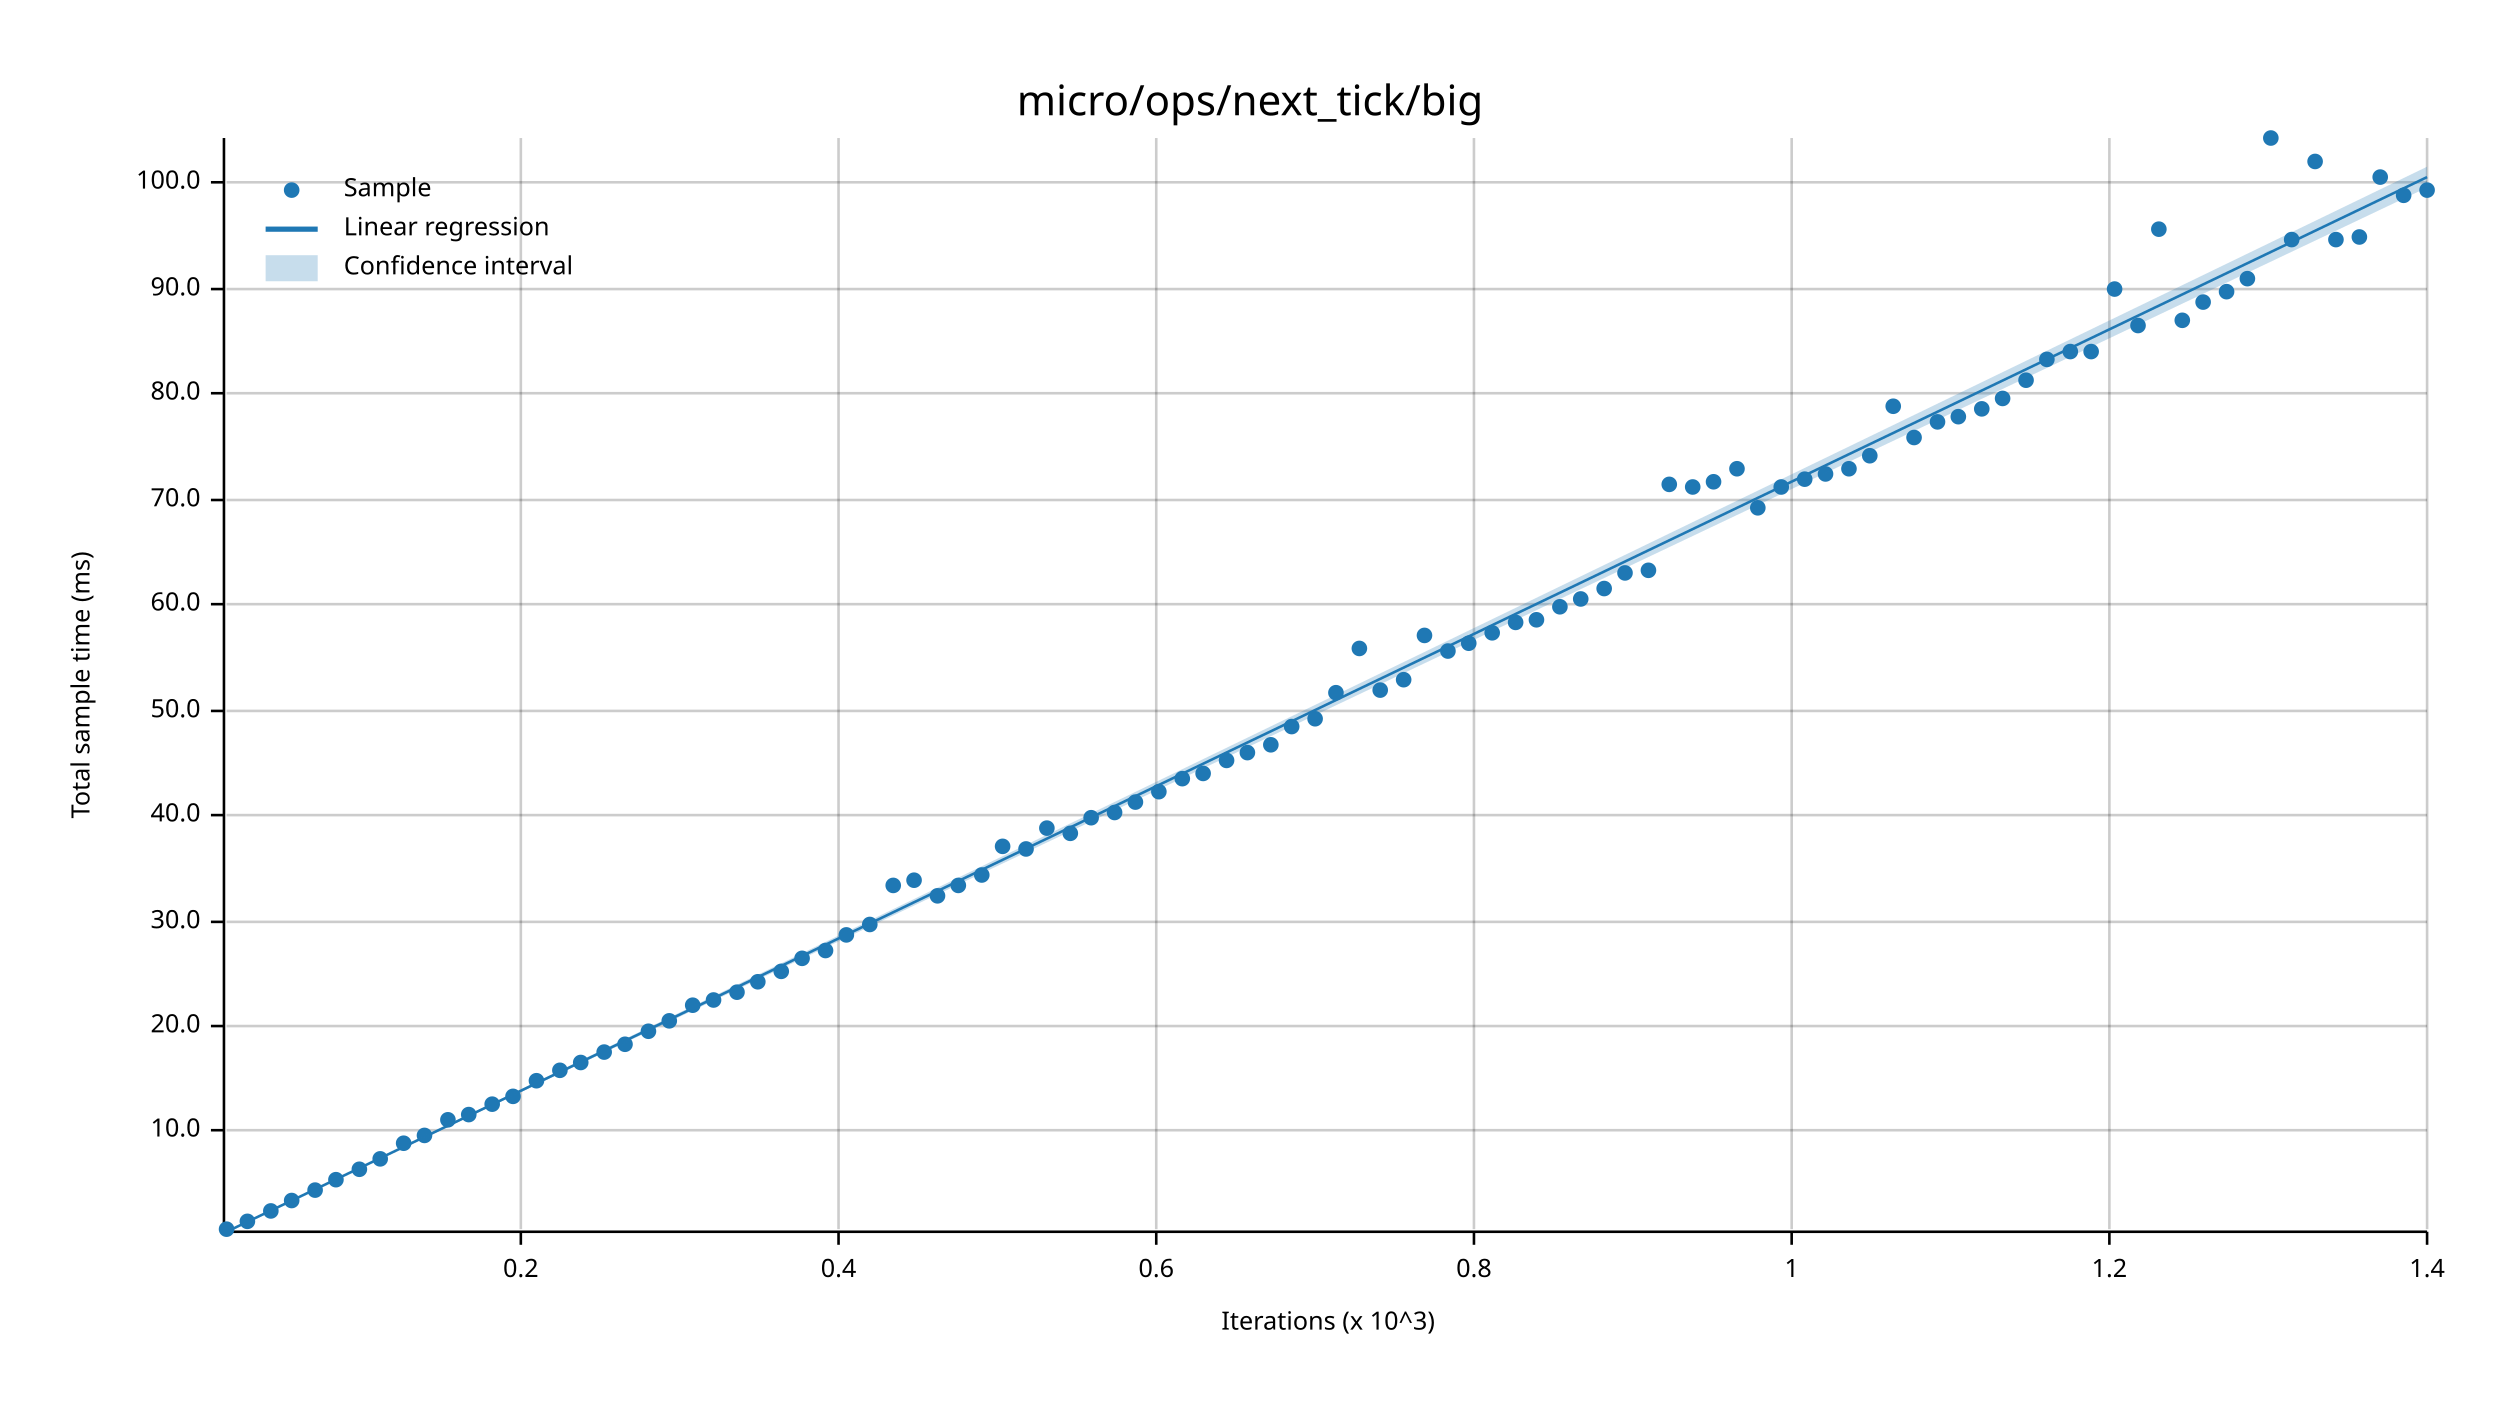
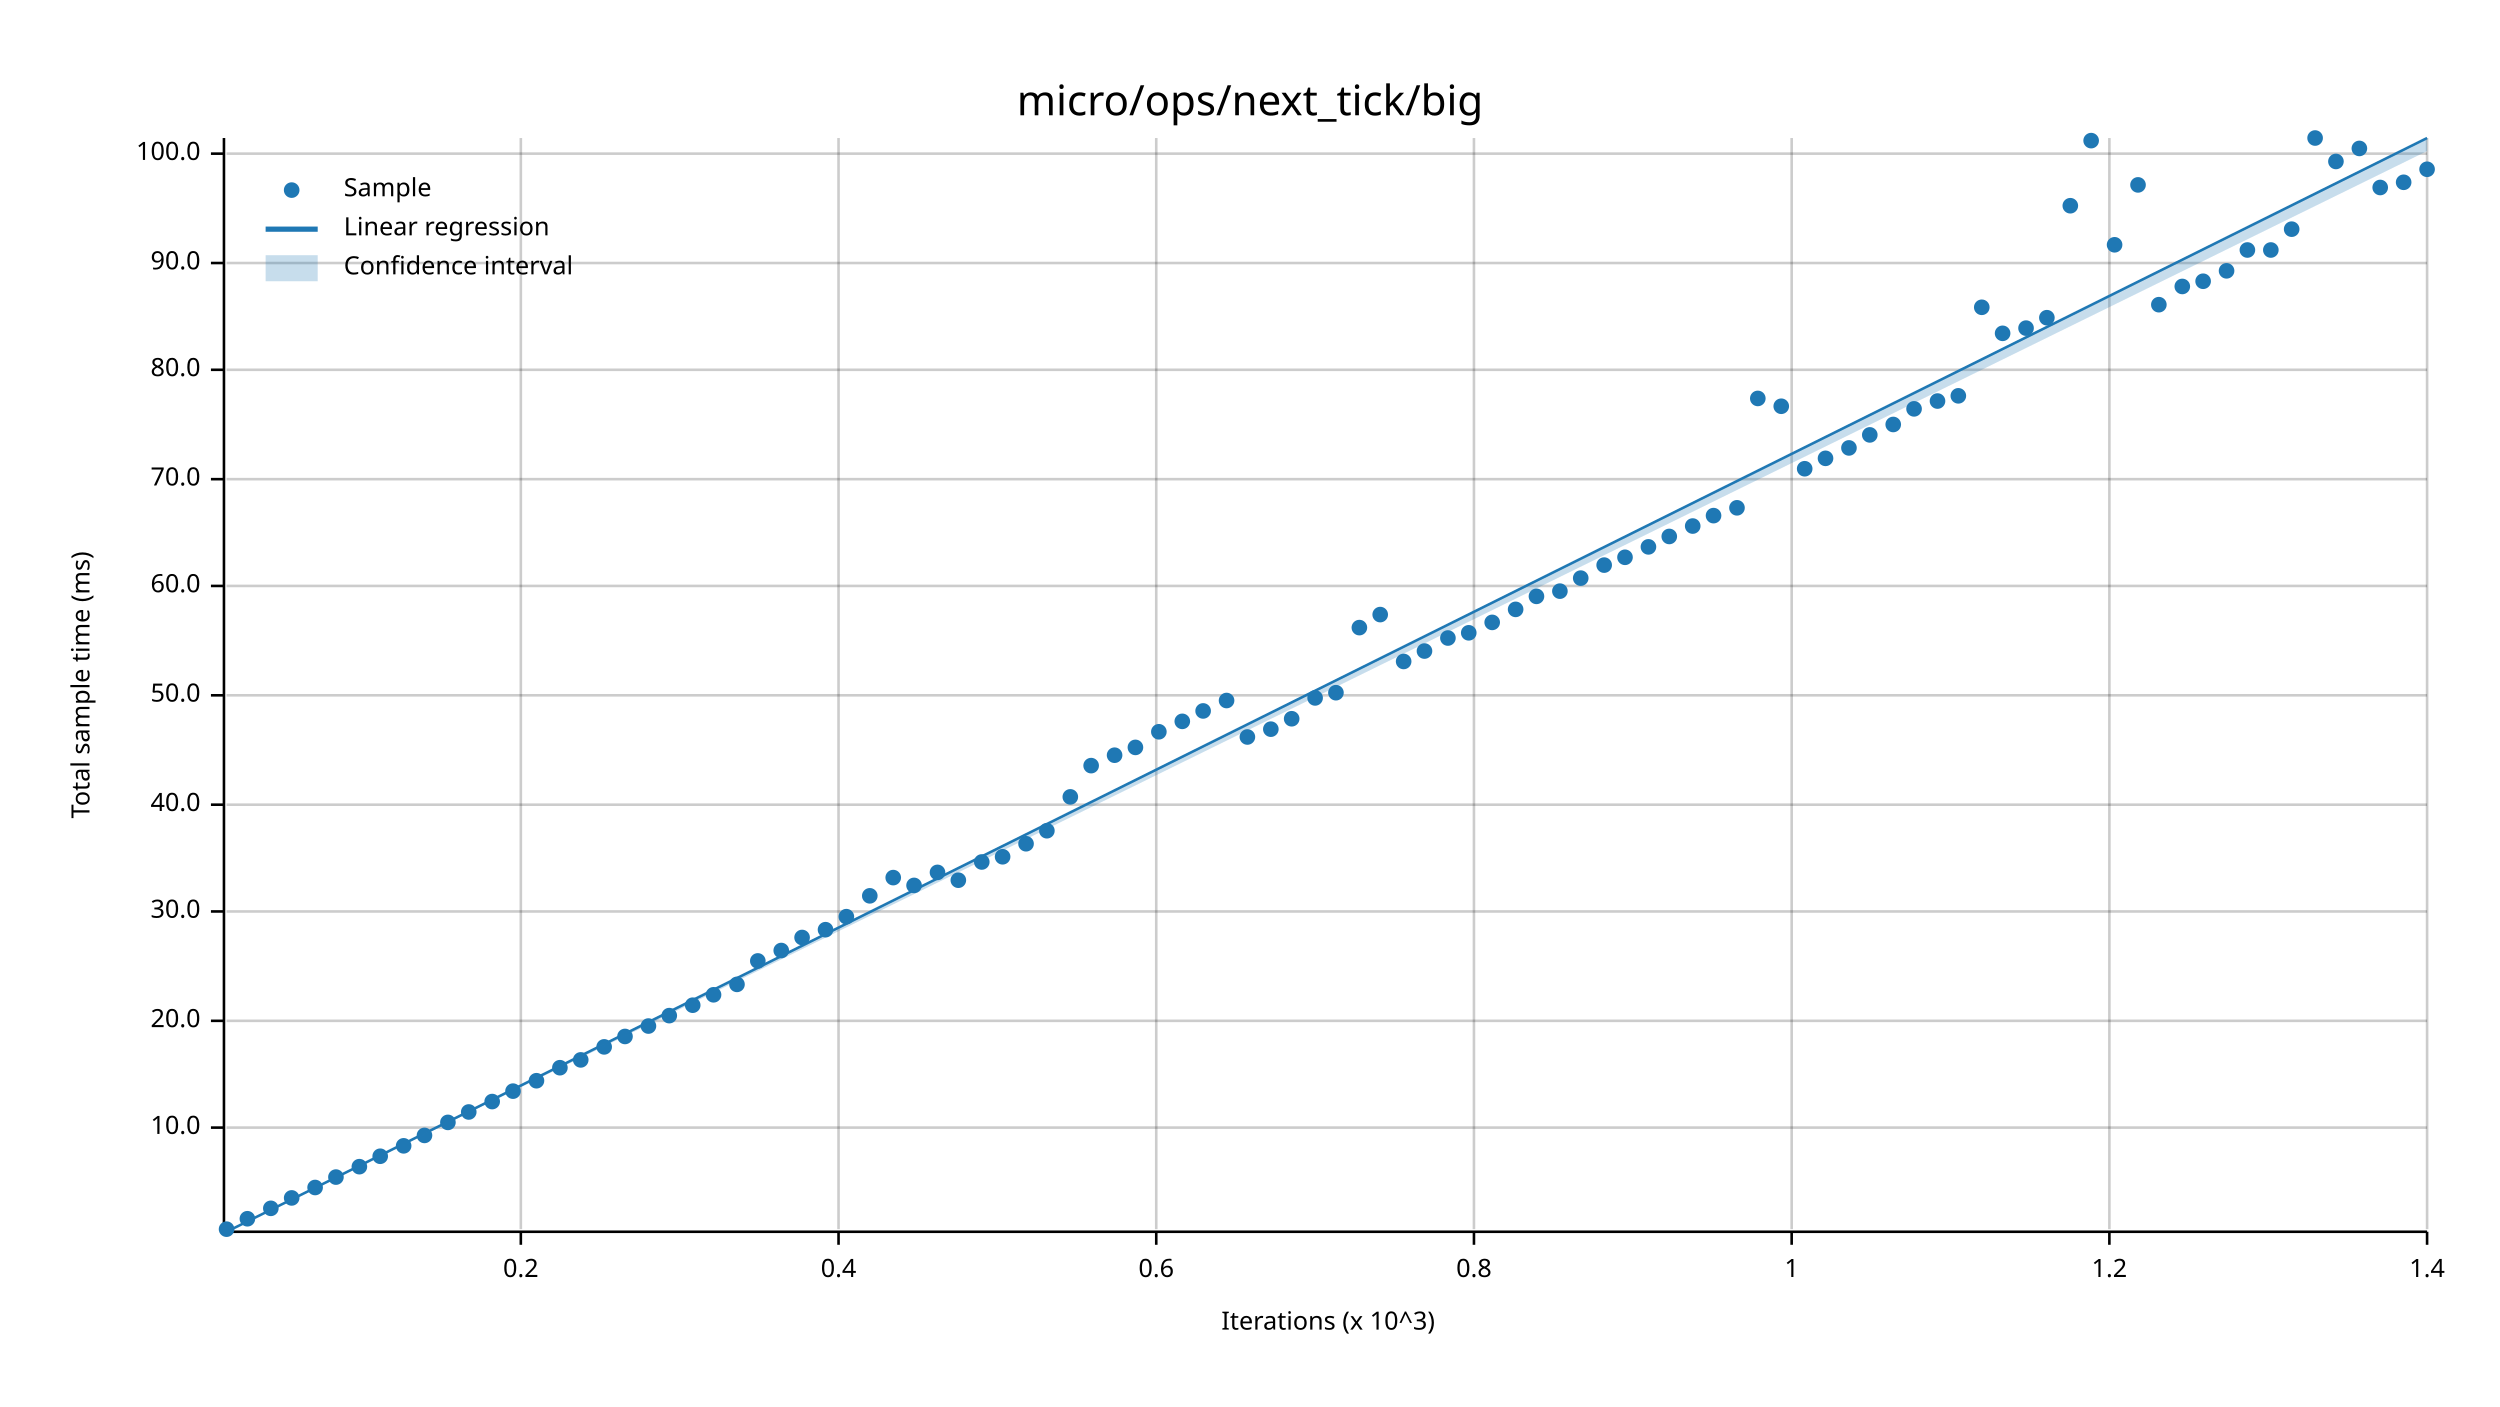
<svg xmlns="http://www.w3.org/2000/svg" width="960" height="540" viewBox="0 0 960 540">
  <text x="480" y="32" dy="0.76em" text-anchor="middle" font-family="sans-serif" font-size="16.129" opacity="1" fill="#000000">
micro/ops/next_tick/big
</text>
  <text x="27" y="263" dy="0.76em" text-anchor="middle" font-family="sans-serif" font-size="9.677" opacity="1" fill="#000000" transform="rotate(270, 27, 263)">
Total sample time (ms)
</text>
  <text x="510" y="513" dy="-0.5ex" text-anchor="middle" font-family="sans-serif" font-size="9.677" opacity="1" fill="#000000">
Iterations (x 10^3)
</text>
  <line opacity="0.2" stroke="#000000" stroke-width="1" x1="200" y1="472" x2="200" y2="53" />
  <line opacity="0.2" stroke="#000000" stroke-width="1" x1="322" y1="472" x2="322" y2="53" />
  <line opacity="0.2" stroke="#000000" stroke-width="1" x1="444" y1="472" x2="444" y2="53" />
  <line opacity="0.2" stroke="#000000" stroke-width="1" x1="566" y1="472" x2="566" y2="53" />
  <line opacity="0.2" stroke="#000000" stroke-width="1" x1="688" y1="472" x2="688" y2="53" />
  <line opacity="0.2" stroke="#000000" stroke-width="1" x1="810" y1="472" x2="810" y2="53" />
  <line opacity="0.2" stroke="#000000" stroke-width="1" x1="932" y1="472" x2="932" y2="53" />
-   <line opacity="0.2" stroke="#000000" stroke-width="1" x1="87" y1="434" x2="932" y2="434" />
-   <line opacity="0.2" stroke="#000000" stroke-width="1" x1="87" y1="394" x2="932" y2="394" />
-   <line opacity="0.2" stroke="#000000" stroke-width="1" x1="87" y1="354" x2="932" y2="354" />
-   <line opacity="0.2" stroke="#000000" stroke-width="1" x1="87" y1="313" x2="932" y2="313" />
-   <line opacity="0.2" stroke="#000000" stroke-width="1" x1="87" y1="273" x2="932" y2="273" />
-   <line opacity="0.2" stroke="#000000" stroke-width="1" x1="87" y1="232" x2="932" y2="232" />
-   <line opacity="0.2" stroke="#000000" stroke-width="1" x1="87" y1="192" x2="932" y2="192" />
-   <line opacity="0.2" stroke="#000000" stroke-width="1" x1="87" y1="151" x2="932" y2="151" />
-   <line opacity="0.2" stroke="#000000" stroke-width="1" x1="87" y1="111" x2="932" y2="111" />
-   <line opacity="0.2" stroke="#000000" stroke-width="1" x1="87" y1="70" x2="932" y2="70" />
+   <line opacity="0.2" stroke="#000000" stroke-width="1" x1="87" y1="433" x2="932" y2="433" />
+   <line opacity="0.2" stroke="#000000" stroke-width="1" x1="87" y1="392" x2="932" y2="392" />
+   <line opacity="0.2" stroke="#000000" stroke-width="1" x1="87" y1="350" x2="932" y2="350" />
+   <line opacity="0.2" stroke="#000000" stroke-width="1" x1="87" y1="309" x2="932" y2="309" />
+   <line opacity="0.2" stroke="#000000" stroke-width="1" x1="87" y1="267" x2="932" y2="267" />
+   <line opacity="0.2" stroke="#000000" stroke-width="1" x1="87" y1="225" x2="932" y2="225" />
+   <line opacity="0.2" stroke="#000000" stroke-width="1" x1="87" y1="184" x2="932" y2="184" />
+   <line opacity="0.2" stroke="#000000" stroke-width="1" x1="87" y1="142" x2="932" y2="142" />
+   <line opacity="0.2" stroke="#000000" stroke-width="1" x1="87" y1="101" x2="932" y2="101" />
+   <line opacity="0.2" stroke="#000000" stroke-width="1" x1="87" y1="59" x2="932" y2="59" />
  <polyline fill="none" opacity="1" stroke="#000000" stroke-width="1" points="86,53 86,472 " />
-   <text x="77" y="434" dy="0.5ex" text-anchor="end" font-family="sans-serif" font-size="9.677" opacity="1" fill="#000000">
+   <text x="77" y="433" dy="0.5ex" text-anchor="end" font-family="sans-serif" font-size="9.677" opacity="1" fill="#000000">
10.0
</text>
-   <polyline fill="none" opacity="1" stroke="#000000" stroke-width="1" points="81,434 86,434 " />
-   <text x="77" y="394" dy="0.5ex" text-anchor="end" font-family="sans-serif" font-size="9.677" opacity="1" fill="#000000">
+   <polyline fill="none" opacity="1" stroke="#000000" stroke-width="1" points="81,433 86,433 " />
+   <text x="77" y="392" dy="0.5ex" text-anchor="end" font-family="sans-serif" font-size="9.677" opacity="1" fill="#000000">
20.0
</text>
-   <polyline fill="none" opacity="1" stroke="#000000" stroke-width="1" points="81,394 86,394 " />
-   <text x="77" y="354" dy="0.5ex" text-anchor="end" font-family="sans-serif" font-size="9.677" opacity="1" fill="#000000">
+   <polyline fill="none" opacity="1" stroke="#000000" stroke-width="1" points="81,392 86,392 " />
+   <text x="77" y="350" dy="0.5ex" text-anchor="end" font-family="sans-serif" font-size="9.677" opacity="1" fill="#000000">
30.0
</text>
-   <polyline fill="none" opacity="1" stroke="#000000" stroke-width="1" points="81,354 86,354 " />
-   <text x="77" y="313" dy="0.5ex" text-anchor="end" font-family="sans-serif" font-size="9.677" opacity="1" fill="#000000">
+   <polyline fill="none" opacity="1" stroke="#000000" stroke-width="1" points="81,350 86,350 " />
+   <text x="77" y="309" dy="0.5ex" text-anchor="end" font-family="sans-serif" font-size="9.677" opacity="1" fill="#000000">
40.0
</text>
-   <polyline fill="none" opacity="1" stroke="#000000" stroke-width="1" points="81,313 86,313 " />
-   <text x="77" y="273" dy="0.5ex" text-anchor="end" font-family="sans-serif" font-size="9.677" opacity="1" fill="#000000">
+   <polyline fill="none" opacity="1" stroke="#000000" stroke-width="1" points="81,309 86,309 " />
+   <text x="77" y="267" dy="0.5ex" text-anchor="end" font-family="sans-serif" font-size="9.677" opacity="1" fill="#000000">
50.0
</text>
-   <polyline fill="none" opacity="1" stroke="#000000" stroke-width="1" points="81,273 86,273 " />
-   <text x="77" y="232" dy="0.5ex" text-anchor="end" font-family="sans-serif" font-size="9.677" opacity="1" fill="#000000">
+   <polyline fill="none" opacity="1" stroke="#000000" stroke-width="1" points="81,267 86,267 " />
+   <text x="77" y="225" dy="0.5ex" text-anchor="end" font-family="sans-serif" font-size="9.677" opacity="1" fill="#000000">
60.0
</text>
-   <polyline fill="none" opacity="1" stroke="#000000" stroke-width="1" points="81,232 86,232 " />
-   <text x="77" y="192" dy="0.5ex" text-anchor="end" font-family="sans-serif" font-size="9.677" opacity="1" fill="#000000">
+   <polyline fill="none" opacity="1" stroke="#000000" stroke-width="1" points="81,225 86,225 " />
+   <text x="77" y="184" dy="0.5ex" text-anchor="end" font-family="sans-serif" font-size="9.677" opacity="1" fill="#000000">
70.0
</text>
-   <polyline fill="none" opacity="1" stroke="#000000" stroke-width="1" points="81,192 86,192 " />
-   <text x="77" y="151" dy="0.5ex" text-anchor="end" font-family="sans-serif" font-size="9.677" opacity="1" fill="#000000">
+   <polyline fill="none" opacity="1" stroke="#000000" stroke-width="1" points="81,184 86,184 " />
+   <text x="77" y="142" dy="0.5ex" text-anchor="end" font-family="sans-serif" font-size="9.677" opacity="1" fill="#000000">
80.0
</text>
-   <polyline fill="none" opacity="1" stroke="#000000" stroke-width="1" points="81,151 86,151 " />
-   <text x="77" y="111" dy="0.5ex" text-anchor="end" font-family="sans-serif" font-size="9.677" opacity="1" fill="#000000">
+   <polyline fill="none" opacity="1" stroke="#000000" stroke-width="1" points="81,142 86,142 " />
+   <text x="77" y="101" dy="0.5ex" text-anchor="end" font-family="sans-serif" font-size="9.677" opacity="1" fill="#000000">
90.0
</text>
-   <polyline fill="none" opacity="1" stroke="#000000" stroke-width="1" points="81,111 86,111 " />
-   <text x="77" y="70" dy="0.5ex" text-anchor="end" font-family="sans-serif" font-size="9.677" opacity="1" fill="#000000">
+   <polyline fill="none" opacity="1" stroke="#000000" stroke-width="1" points="81,101 86,101 " />
+   <text x="77" y="59" dy="0.5ex" text-anchor="end" font-family="sans-serif" font-size="9.677" opacity="1" fill="#000000">
100.0
</text>
-   <polyline fill="none" opacity="1" stroke="#000000" stroke-width="1" points="81,70 86,70 " />
+   <polyline fill="none" opacity="1" stroke="#000000" stroke-width="1" points="81,59 86,59 " />
  <polyline fill="none" opacity="1" stroke="#000000" stroke-width="1" points="87,473 932,473 " />
  <text x="200" y="483" dy="0.76em" text-anchor="middle" font-family="sans-serif" font-size="9.677" opacity="1" fill="#000000">
0.2
</text>
  <polyline fill="none" opacity="1" stroke="#000000" stroke-width="1" points="200,473 200,478 " />
  <text x="322" y="483" dy="0.76em" text-anchor="middle" font-family="sans-serif" font-size="9.677" opacity="1" fill="#000000">
0.4
</text>
  <polyline fill="none" opacity="1" stroke="#000000" stroke-width="1" points="322,473 322,478 " />
  <text x="444" y="483" dy="0.76em" text-anchor="middle" font-family="sans-serif" font-size="9.677" opacity="1" fill="#000000">
0.6
</text>
  <polyline fill="none" opacity="1" stroke="#000000" stroke-width="1" points="444,473 444,478 " />
  <text x="566" y="483" dy="0.76em" text-anchor="middle" font-family="sans-serif" font-size="9.677" opacity="1" fill="#000000">
0.8
</text>
  <polyline fill="none" opacity="1" stroke="#000000" stroke-width="1" points="566,473 566,478 " />
  <text x="688" y="483" dy="0.76em" text-anchor="middle" font-family="sans-serif" font-size="9.677" opacity="1" fill="#000000">
1
</text>
  <polyline fill="none" opacity="1" stroke="#000000" stroke-width="1" points="688,473 688,478 " />
  <text x="810" y="483" dy="0.76em" text-anchor="middle" font-family="sans-serif" font-size="9.677" opacity="1" fill="#000000">
1.2
</text>
  <polyline fill="none" opacity="1" stroke="#000000" stroke-width="1" points="810,473 810,478 " />
  <text x="932" y="483" dy="0.76em" text-anchor="middle" font-family="sans-serif" font-size="9.677" opacity="1" fill="#000000">
1.4
</text>
  <polyline fill="none" opacity="1" stroke="#000000" stroke-width="1" points="932,473 932,478 " />
  <circle cx="87" cy="472" r="3" opacity="1" fill="#1F78B4" stroke="none" stroke-width="1" />
-   <circle cx="95" cy="469" r="3" opacity="1" fill="#1F78B4" stroke="none" stroke-width="1" />
-   <circle cx="104" cy="465" r="3" opacity="1" fill="#1F78B4" stroke="none" stroke-width="1" />
-   <circle cx="112" cy="461" r="3" opacity="1" fill="#1F78B4" stroke="none" stroke-width="1" />
-   <circle cx="121" cy="457" r="3" opacity="1" fill="#1F78B4" stroke="none" stroke-width="1" />
-   <circle cx="129" cy="453" r="3" opacity="1" fill="#1F78B4" stroke="none" stroke-width="1" />
-   <circle cx="138" cy="449" r="3" opacity="1" fill="#1F78B4" stroke="none" stroke-width="1" />
-   <circle cx="146" cy="445" r="3" opacity="1" fill="#1F78B4" stroke="none" stroke-width="1" />
-   <circle cx="155" cy="439" r="3" opacity="1" fill="#1F78B4" stroke="none" stroke-width="1" />
+   <circle cx="95" cy="468" r="3" opacity="1" fill="#1F78B4" stroke="none" stroke-width="1" />
+   <circle cx="104" cy="464" r="3" opacity="1" fill="#1F78B4" stroke="none" stroke-width="1" />
+   <circle cx="112" cy="460" r="3" opacity="1" fill="#1F78B4" stroke="none" stroke-width="1" />
+   <circle cx="121" cy="456" r="3" opacity="1" fill="#1F78B4" stroke="none" stroke-width="1" />
+   <circle cx="129" cy="452" r="3" opacity="1" fill="#1F78B4" stroke="none" stroke-width="1" />
+   <circle cx="138" cy="448" r="3" opacity="1" fill="#1F78B4" stroke="none" stroke-width="1" />
+   <circle cx="146" cy="444" r="3" opacity="1" fill="#1F78B4" stroke="none" stroke-width="1" />
+   <circle cx="155" cy="440" r="3" opacity="1" fill="#1F78B4" stroke="none" stroke-width="1" />
  <circle cx="163" cy="436" r="3" opacity="1" fill="#1F78B4" stroke="none" stroke-width="1" />
-   <circle cx="172" cy="430" r="3" opacity="1" fill="#1F78B4" stroke="none" stroke-width="1" />
-   <circle cx="180" cy="428" r="3" opacity="1" fill="#1F78B4" stroke="none" stroke-width="1" />
-   <circle cx="189" cy="424" r="3" opacity="1" fill="#1F78B4" stroke="none" stroke-width="1" />
-   <circle cx="197" cy="421" r="3" opacity="1" fill="#1F78B4" stroke="none" stroke-width="1" />
+   <circle cx="172" cy="431" r="3" opacity="1" fill="#1F78B4" stroke="none" stroke-width="1" />
+   <circle cx="180" cy="427" r="3" opacity="1" fill="#1F78B4" stroke="none" stroke-width="1" />
+   <circle cx="189" cy="423" r="3" opacity="1" fill="#1F78B4" stroke="none" stroke-width="1" />
+   <circle cx="197" cy="419" r="3" opacity="1" fill="#1F78B4" stroke="none" stroke-width="1" />
  <circle cx="206" cy="415" r="3" opacity="1" fill="#1F78B4" stroke="none" stroke-width="1" />
-   <circle cx="215" cy="411" r="3" opacity="1" fill="#1F78B4" stroke="none" stroke-width="1" />
-   <circle cx="223" cy="408" r="3" opacity="1" fill="#1F78B4" stroke="none" stroke-width="1" />
-   <circle cx="232" cy="404" r="3" opacity="1" fill="#1F78B4" stroke="none" stroke-width="1" />
-   <circle cx="240" cy="401" r="3" opacity="1" fill="#1F78B4" stroke="none" stroke-width="1" />
-   <circle cx="249" cy="396" r="3" opacity="1" fill="#1F78B4" stroke="none" stroke-width="1" />
-   <circle cx="257" cy="392" r="3" opacity="1" fill="#1F78B4" stroke="none" stroke-width="1" />
+   <circle cx="215" cy="410" r="3" opacity="1" fill="#1F78B4" stroke="none" stroke-width="1" />
+   <circle cx="223" cy="407" r="3" opacity="1" fill="#1F78B4" stroke="none" stroke-width="1" />
+   <circle cx="232" cy="402" r="3" opacity="1" fill="#1F78B4" stroke="none" stroke-width="1" />
+   <circle cx="240" cy="398" r="3" opacity="1" fill="#1F78B4" stroke="none" stroke-width="1" />
+   <circle cx="249" cy="394" r="3" opacity="1" fill="#1F78B4" stroke="none" stroke-width="1" />
+   <circle cx="257" cy="390" r="3" opacity="1" fill="#1F78B4" stroke="none" stroke-width="1" />
  <circle cx="266" cy="386" r="3" opacity="1" fill="#1F78B4" stroke="none" stroke-width="1" />
-   <circle cx="274" cy="384" r="3" opacity="1" fill="#1F78B4" stroke="none" stroke-width="1" />
-   <circle cx="283" cy="381" r="3" opacity="1" fill="#1F78B4" stroke="none" stroke-width="1" />
-   <circle cx="291" cy="377" r="3" opacity="1" fill="#1F78B4" stroke="none" stroke-width="1" />
-   <circle cx="300" cy="373" r="3" opacity="1" fill="#1F78B4" stroke="none" stroke-width="1" />
-   <circle cx="308" cy="368" r="3" opacity="1" fill="#1F78B4" stroke="none" stroke-width="1" />
-   <circle cx="317" cy="365" r="3" opacity="1" fill="#1F78B4" stroke="none" stroke-width="1" />
-   <circle cx="325" cy="359" r="3" opacity="1" fill="#1F78B4" stroke="none" stroke-width="1" />
-   <circle cx="334" cy="355" r="3" opacity="1" fill="#1F78B4" stroke="none" stroke-width="1" />
-   <circle cx="343" cy="340" r="3" opacity="1" fill="#1F78B4" stroke="none" stroke-width="1" />
-   <circle cx="351" cy="338" r="3" opacity="1" fill="#1F78B4" stroke="none" stroke-width="1" />
-   <circle cx="360" cy="344" r="3" opacity="1" fill="#1F78B4" stroke="none" stroke-width="1" />
-   <circle cx="368" cy="340" r="3" opacity="1" fill="#1F78B4" stroke="none" stroke-width="1" />
-   <circle cx="377" cy="336" r="3" opacity="1" fill="#1F78B4" stroke="none" stroke-width="1" />
-   <circle cx="385" cy="325" r="3" opacity="1" fill="#1F78B4" stroke="none" stroke-width="1" />
-   <circle cx="394" cy="326" r="3" opacity="1" fill="#1F78B4" stroke="none" stroke-width="1" />
-   <circle cx="402" cy="318" r="3" opacity="1" fill="#1F78B4" stroke="none" stroke-width="1" />
-   <circle cx="411" cy="320" r="3" opacity="1" fill="#1F78B4" stroke="none" stroke-width="1" />
-   <circle cx="419" cy="314" r="3" opacity="1" fill="#1F78B4" stroke="none" stroke-width="1" />
-   <circle cx="428" cy="312" r="3" opacity="1" fill="#1F78B4" stroke="none" stroke-width="1" />
-   <circle cx="436" cy="308" r="3" opacity="1" fill="#1F78B4" stroke="none" stroke-width="1" />
-   <circle cx="445" cy="304" r="3" opacity="1" fill="#1F78B4" stroke="none" stroke-width="1" />
-   <circle cx="454" cy="299" r="3" opacity="1" fill="#1F78B4" stroke="none" stroke-width="1" />
-   <circle cx="462" cy="297" r="3" opacity="1" fill="#1F78B4" stroke="none" stroke-width="1" />
-   <circle cx="471" cy="292" r="3" opacity="1" fill="#1F78B4" stroke="none" stroke-width="1" />
-   <circle cx="479" cy="289" r="3" opacity="1" fill="#1F78B4" stroke="none" stroke-width="1" />
-   <circle cx="488" cy="286" r="3" opacity="1" fill="#1F78B4" stroke="none" stroke-width="1" />
-   <circle cx="496" cy="279" r="3" opacity="1" fill="#1F78B4" stroke="none" stroke-width="1" />
-   <circle cx="505" cy="276" r="3" opacity="1" fill="#1F78B4" stroke="none" stroke-width="1" />
+   <circle cx="274" cy="382" r="3" opacity="1" fill="#1F78B4" stroke="none" stroke-width="1" />
+   <circle cx="283" cy="378" r="3" opacity="1" fill="#1F78B4" stroke="none" stroke-width="1" />
+   <circle cx="291" cy="369" r="3" opacity="1" fill="#1F78B4" stroke="none" stroke-width="1" />
+   <circle cx="300" cy="365" r="3" opacity="1" fill="#1F78B4" stroke="none" stroke-width="1" />
+   <circle cx="308" cy="360" r="3" opacity="1" fill="#1F78B4" stroke="none" stroke-width="1" />
+   <circle cx="317" cy="357" r="3" opacity="1" fill="#1F78B4" stroke="none" stroke-width="1" />
+   <circle cx="325" cy="352" r="3" opacity="1" fill="#1F78B4" stroke="none" stroke-width="1" />
+   <circle cx="334" cy="344" r="3" opacity="1" fill="#1F78B4" stroke="none" stroke-width="1" />
+   <circle cx="343" cy="337" r="3" opacity="1" fill="#1F78B4" stroke="none" stroke-width="1" />
+   <circle cx="351" cy="340" r="3" opacity="1" fill="#1F78B4" stroke="none" stroke-width="1" />
+   <circle cx="360" cy="335" r="3" opacity="1" fill="#1F78B4" stroke="none" stroke-width="1" />
+   <circle cx="368" cy="338" r="3" opacity="1" fill="#1F78B4" stroke="none" stroke-width="1" />
+   <circle cx="377" cy="331" r="3" opacity="1" fill="#1F78B4" stroke="none" stroke-width="1" />
+   <circle cx="385" cy="329" r="3" opacity="1" fill="#1F78B4" stroke="none" stroke-width="1" />
+   <circle cx="394" cy="324" r="3" opacity="1" fill="#1F78B4" stroke="none" stroke-width="1" />
+   <circle cx="402" cy="319" r="3" opacity="1" fill="#1F78B4" stroke="none" stroke-width="1" />
+   <circle cx="411" cy="306" r="3" opacity="1" fill="#1F78B4" stroke="none" stroke-width="1" />
+   <circle cx="419" cy="294" r="3" opacity="1" fill="#1F78B4" stroke="none" stroke-width="1" />
+   <circle cx="428" cy="290" r="3" opacity="1" fill="#1F78B4" stroke="none" stroke-width="1" />
+   <circle cx="436" cy="287" r="3" opacity="1" fill="#1F78B4" stroke="none" stroke-width="1" />
+   <circle cx="445" cy="281" r="3" opacity="1" fill="#1F78B4" stroke="none" stroke-width="1" />
+   <circle cx="454" cy="277" r="3" opacity="1" fill="#1F78B4" stroke="none" stroke-width="1" />
+   <circle cx="462" cy="273" r="3" opacity="1" fill="#1F78B4" stroke="none" stroke-width="1" />
+   <circle cx="471" cy="269" r="3" opacity="1" fill="#1F78B4" stroke="none" stroke-width="1" />
+   <circle cx="479" cy="283" r="3" opacity="1" fill="#1F78B4" stroke="none" stroke-width="1" />
+   <circle cx="488" cy="280" r="3" opacity="1" fill="#1F78B4" stroke="none" stroke-width="1" />
+   <circle cx="496" cy="276" r="3" opacity="1" fill="#1F78B4" stroke="none" stroke-width="1" />
+   <circle cx="505" cy="268" r="3" opacity="1" fill="#1F78B4" stroke="none" stroke-width="1" />
  <circle cx="513" cy="266" r="3" opacity="1" fill="#1F78B4" stroke="none" stroke-width="1" />
-   <circle cx="522" cy="249" r="3" opacity="1" fill="#1F78B4" stroke="none" stroke-width="1" />
-   <circle cx="530" cy="265" r="3" opacity="1" fill="#1F78B4" stroke="none" stroke-width="1" />
-   <circle cx="539" cy="261" r="3" opacity="1" fill="#1F78B4" stroke="none" stroke-width="1" />
-   <circle cx="547" cy="244" r="3" opacity="1" fill="#1F78B4" stroke="none" stroke-width="1" />
-   <circle cx="556" cy="250" r="3" opacity="1" fill="#1F78B4" stroke="none" stroke-width="1" />
-   <circle cx="564" cy="247" r="3" opacity="1" fill="#1F78B4" stroke="none" stroke-width="1" />
-   <circle cx="573" cy="243" r="3" opacity="1" fill="#1F78B4" stroke="none" stroke-width="1" />
-   <circle cx="582" cy="239" r="3" opacity="1" fill="#1F78B4" stroke="none" stroke-width="1" />
-   <circle cx="590" cy="238" r="3" opacity="1" fill="#1F78B4" stroke="none" stroke-width="1" />
-   <circle cx="599" cy="233" r="3" opacity="1" fill="#1F78B4" stroke="none" stroke-width="1" />
-   <circle cx="607" cy="230" r="3" opacity="1" fill="#1F78B4" stroke="none" stroke-width="1" />
-   <circle cx="616" cy="226" r="3" opacity="1" fill="#1F78B4" stroke="none" stroke-width="1" />
-   <circle cx="624" cy="220" r="3" opacity="1" fill="#1F78B4" stroke="none" stroke-width="1" />
-   <circle cx="633" cy="219" r="3" opacity="1" fill="#1F78B4" stroke="none" stroke-width="1" />
-   <circle cx="641" cy="186" r="3" opacity="1" fill="#1F78B4" stroke="none" stroke-width="1" />
-   <circle cx="650" cy="187" r="3" opacity="1" fill="#1F78B4" stroke="none" stroke-width="1" />
-   <circle cx="658" cy="185" r="3" opacity="1" fill="#1F78B4" stroke="none" stroke-width="1" />
-   <circle cx="667" cy="180" r="3" opacity="1" fill="#1F78B4" stroke="none" stroke-width="1" />
-   <circle cx="675" cy="195" r="3" opacity="1" fill="#1F78B4" stroke="none" stroke-width="1" />
-   <circle cx="684" cy="187" r="3" opacity="1" fill="#1F78B4" stroke="none" stroke-width="1" />
-   <circle cx="693" cy="184" r="3" opacity="1" fill="#1F78B4" stroke="none" stroke-width="1" />
-   <circle cx="701" cy="182" r="3" opacity="1" fill="#1F78B4" stroke="none" stroke-width="1" />
-   <circle cx="710" cy="180" r="3" opacity="1" fill="#1F78B4" stroke="none" stroke-width="1" />
-   <circle cx="718" cy="175" r="3" opacity="1" fill="#1F78B4" stroke="none" stroke-width="1" />
-   <circle cx="727" cy="156" r="3" opacity="1" fill="#1F78B4" stroke="none" stroke-width="1" />
-   <circle cx="735" cy="168" r="3" opacity="1" fill="#1F78B4" stroke="none" stroke-width="1" />
-   <circle cx="744" cy="162" r="3" opacity="1" fill="#1F78B4" stroke="none" stroke-width="1" />
-   <circle cx="752" cy="160" r="3" opacity="1" fill="#1F78B4" stroke="none" stroke-width="1" />
-   <circle cx="761" cy="157" r="3" opacity="1" fill="#1F78B4" stroke="none" stroke-width="1" />
-   <circle cx="769" cy="153" r="3" opacity="1" fill="#1F78B4" stroke="none" stroke-width="1" />
-   <circle cx="778" cy="146" r="3" opacity="1" fill="#1F78B4" stroke="none" stroke-width="1" />
-   <circle cx="786" cy="138" r="3" opacity="1" fill="#1F78B4" stroke="none" stroke-width="1" />
-   <circle cx="795" cy="135" r="3" opacity="1" fill="#1F78B4" stroke="none" stroke-width="1" />
-   <circle cx="803" cy="135" r="3" opacity="1" fill="#1F78B4" stroke="none" stroke-width="1" />
-   <circle cx="812" cy="111" r="3" opacity="1" fill="#1F78B4" stroke="none" stroke-width="1" />
-   <circle cx="821" cy="125" r="3" opacity="1" fill="#1F78B4" stroke="none" stroke-width="1" />
-   <circle cx="829" cy="88" r="3" opacity="1" fill="#1F78B4" stroke="none" stroke-width="1" />
-   <circle cx="838" cy="123" r="3" opacity="1" fill="#1F78B4" stroke="none" stroke-width="1" />
-   <circle cx="846" cy="116" r="3" opacity="1" fill="#1F78B4" stroke="none" stroke-width="1" />
-   <circle cx="855" cy="112" r="3" opacity="1" fill="#1F78B4" stroke="none" stroke-width="1" />
-   <circle cx="863" cy="107" r="3" opacity="1" fill="#1F78B4" stroke="none" stroke-width="1" />
-   <circle cx="872" cy="53" r="3" opacity="1" fill="#1F78B4" stroke="none" stroke-width="1" />
-   <circle cx="880" cy="92" r="3" opacity="1" fill="#1F78B4" stroke="none" stroke-width="1" />
-   <circle cx="889" cy="62" r="3" opacity="1" fill="#1F78B4" stroke="none" stroke-width="1" />
-   <circle cx="897" cy="92" r="3" opacity="1" fill="#1F78B4" stroke="none" stroke-width="1" />
-   <circle cx="906" cy="91" r="3" opacity="1" fill="#1F78B4" stroke="none" stroke-width="1" />
-   <circle cx="914" cy="68" r="3" opacity="1" fill="#1F78B4" stroke="none" stroke-width="1" />
-   <circle cx="923" cy="75" r="3" opacity="1" fill="#1F78B4" stroke="none" stroke-width="1" />
-   <circle cx="932" cy="73" r="3" opacity="1" fill="#1F78B4" stroke="none" stroke-width="1" />
-   <polyline fill="none" opacity="1" stroke="#1F78B4" stroke-width="1" points="87,473 932,68 " />
-   <polygon opacity="0.25" fill="#1F78B4" points="87,473 932,72 932,64 " />
+   <circle cx="522" cy="241" r="3" opacity="1" fill="#1F78B4" stroke="none" stroke-width="1" />
+   <circle cx="530" cy="236" r="3" opacity="1" fill="#1F78B4" stroke="none" stroke-width="1" />
+   <circle cx="539" cy="254" r="3" opacity="1" fill="#1F78B4" stroke="none" stroke-width="1" />
+   <circle cx="547" cy="250" r="3" opacity="1" fill="#1F78B4" stroke="none" stroke-width="1" />
+   <circle cx="556" cy="245" r="3" opacity="1" fill="#1F78B4" stroke="none" stroke-width="1" />
+   <circle cx="564" cy="243" r="3" opacity="1" fill="#1F78B4" stroke="none" stroke-width="1" />
+   <circle cx="573" cy="239" r="3" opacity="1" fill="#1F78B4" stroke="none" stroke-width="1" />
+   <circle cx="582" cy="234" r="3" opacity="1" fill="#1F78B4" stroke="none" stroke-width="1" />
+   <circle cx="590" cy="229" r="3" opacity="1" fill="#1F78B4" stroke="none" stroke-width="1" />
+   <circle cx="599" cy="227" r="3" opacity="1" fill="#1F78B4" stroke="none" stroke-width="1" />
+   <circle cx="607" cy="222" r="3" opacity="1" fill="#1F78B4" stroke="none" stroke-width="1" />
+   <circle cx="616" cy="217" r="3" opacity="1" fill="#1F78B4" stroke="none" stroke-width="1" />
+   <circle cx="624" cy="214" r="3" opacity="1" fill="#1F78B4" stroke="none" stroke-width="1" />
+   <circle cx="633" cy="210" r="3" opacity="1" fill="#1F78B4" stroke="none" stroke-width="1" />
+   <circle cx="641" cy="206" r="3" opacity="1" fill="#1F78B4" stroke="none" stroke-width="1" />
+   <circle cx="650" cy="202" r="3" opacity="1" fill="#1F78B4" stroke="none" stroke-width="1" />
+   <circle cx="658" cy="198" r="3" opacity="1" fill="#1F78B4" stroke="none" stroke-width="1" />
+   <circle cx="667" cy="195" r="3" opacity="1" fill="#1F78B4" stroke="none" stroke-width="1" />
+   <circle cx="675" cy="153" r="3" opacity="1" fill="#1F78B4" stroke="none" stroke-width="1" />
+   <circle cx="684" cy="156" r="3" opacity="1" fill="#1F78B4" stroke="none" stroke-width="1" />
+   <circle cx="693" cy="180" r="3" opacity="1" fill="#1F78B4" stroke="none" stroke-width="1" />
+   <circle cx="701" cy="176" r="3" opacity="1" fill="#1F78B4" stroke="none" stroke-width="1" />
+   <circle cx="710" cy="172" r="3" opacity="1" fill="#1F78B4" stroke="none" stroke-width="1" />
+   <circle cx="718" cy="167" r="3" opacity="1" fill="#1F78B4" stroke="none" stroke-width="1" />
+   <circle cx="727" cy="163" r="3" opacity="1" fill="#1F78B4" stroke="none" stroke-width="1" />
+   <circle cx="735" cy="157" r="3" opacity="1" fill="#1F78B4" stroke="none" stroke-width="1" />
+   <circle cx="744" cy="154" r="3" opacity="1" fill="#1F78B4" stroke="none" stroke-width="1" />
+   <circle cx="752" cy="152" r="3" opacity="1" fill="#1F78B4" stroke="none" stroke-width="1" />
+   <circle cx="761" cy="118" r="3" opacity="1" fill="#1F78B4" stroke="none" stroke-width="1" />
+   <circle cx="769" cy="128" r="3" opacity="1" fill="#1F78B4" stroke="none" stroke-width="1" />
+   <circle cx="778" cy="126" r="3" opacity="1" fill="#1F78B4" stroke="none" stroke-width="1" />
+   <circle cx="786" cy="122" r="3" opacity="1" fill="#1F78B4" stroke="none" stroke-width="1" />
+   <circle cx="795" cy="79" r="3" opacity="1" fill="#1F78B4" stroke="none" stroke-width="1" />
+   <circle cx="803" cy="54" r="3" opacity="1" fill="#1F78B4" stroke="none" stroke-width="1" />
+   <circle cx="812" cy="94" r="3" opacity="1" fill="#1F78B4" stroke="none" stroke-width="1" />
+   <circle cx="821" cy="71" r="3" opacity="1" fill="#1F78B4" stroke="none" stroke-width="1" />
+   <circle cx="829" cy="117" r="3" opacity="1" fill="#1F78B4" stroke="none" stroke-width="1" />
+   <circle cx="838" cy="110" r="3" opacity="1" fill="#1F78B4" stroke="none" stroke-width="1" />
+   <circle cx="846" cy="108" r="3" opacity="1" fill="#1F78B4" stroke="none" stroke-width="1" />
+   <circle cx="855" cy="104" r="3" opacity="1" fill="#1F78B4" stroke="none" stroke-width="1" />
+   <circle cx="863" cy="96" r="3" opacity="1" fill="#1F78B4" stroke="none" stroke-width="1" />
+   <circle cx="872" cy="96" r="3" opacity="1" fill="#1F78B4" stroke="none" stroke-width="1" />
+   <circle cx="880" cy="88" r="3" opacity="1" fill="#1F78B4" stroke="none" stroke-width="1" />
+   <circle cx="889" cy="53" r="3" opacity="1" fill="#1F78B4" stroke="none" stroke-width="1" />
+   <circle cx="897" cy="62" r="3" opacity="1" fill="#1F78B4" stroke="none" stroke-width="1" />
+   <circle cx="906" cy="57" r="3" opacity="1" fill="#1F78B4" stroke="none" stroke-width="1" />
+   <circle cx="914" cy="72" r="3" opacity="1" fill="#1F78B4" stroke="none" stroke-width="1" />
+   <circle cx="923" cy="70" r="3" opacity="1" fill="#1F78B4" stroke="none" stroke-width="1" />
+   <circle cx="932" cy="65" r="3" opacity="1" fill="#1F78B4" stroke="none" stroke-width="1" />
+   <polyline fill="none" opacity="1" stroke="#1F78B4" stroke-width="1" points="87,473 932,53 " />
+   <polygon opacity="0.25" fill="#1F78B4" points="87,473 932,58 932,53 " />
  <text x="132" y="68" dy="0.76em" text-anchor="start" font-family="sans-serif" font-size="9.677" opacity="1" fill="#000000">
Sample
</text>
  <text x="132" y="83" dy="0.76em" text-anchor="start" font-family="sans-serif" font-size="9.677" opacity="1" fill="#000000">
Linear regression
</text>
  <text x="132" y="98" dy="0.76em" text-anchor="start" font-family="sans-serif" font-size="9.677" opacity="1" fill="#000000">
Confidence interval
</text>
  <circle cx="112" cy="73" r="3" opacity="1" fill="#1F78B4" stroke="none" stroke-width="1" />
  <polyline fill="none" opacity="1" stroke="#1F78B4" stroke-width="2" points="102,88 122,88 " />
  <rect x="102" y="98" width="20" height="10" opacity="0.25" fill="#1F78B4" stroke="none" />
</svg>
